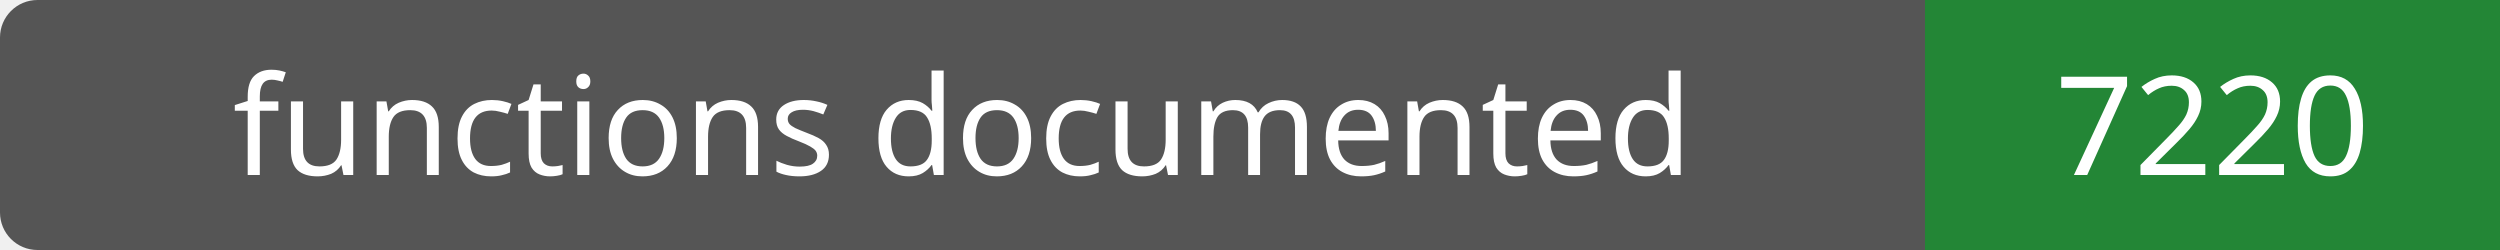
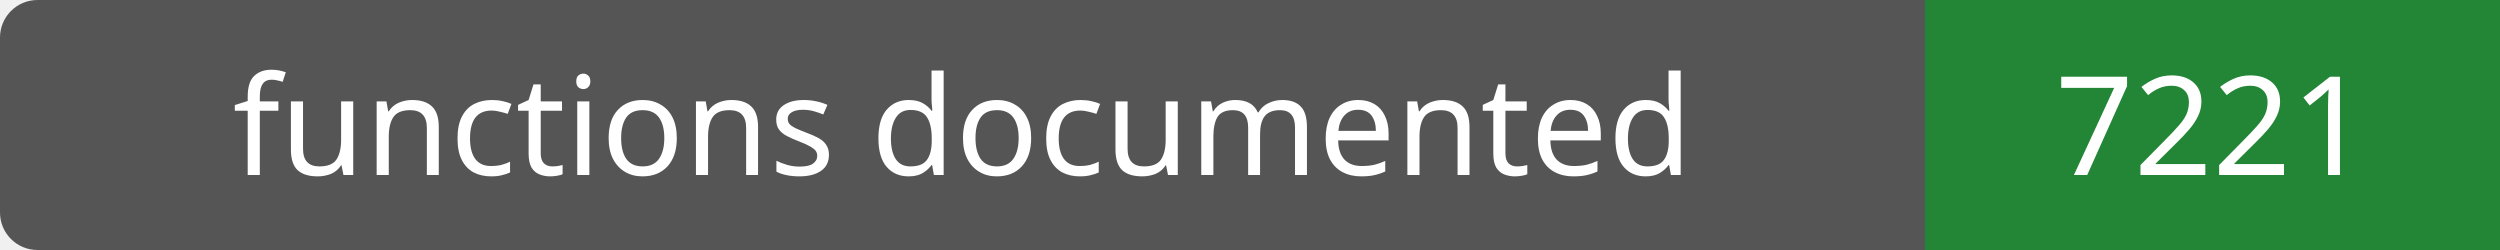
- <svg xmlns="http://www.w3.org/2000/svg" width="200" height="20" role="img" aria-label="functions documented: 7220">
+ <svg xmlns="http://www.w3.org/2000/svg" width="200" height="20" role="img" aria-label="functions documented: 7221">
  <rect width="200" height="20" rx="3" fill="#555" />
  <path fill="#238636" d="M154 0h46v20H154z" />
  <g fill="#fff" text-anchor="middle" font-family="Verdana,sans-serif" font-size="11">
    <text x="77.0" y="14">functions documented</text>
-     <text x="177.0" y="14">7220</text>
+     <text x="177.0" y="14">7221</text>
  </g>
</svg>
